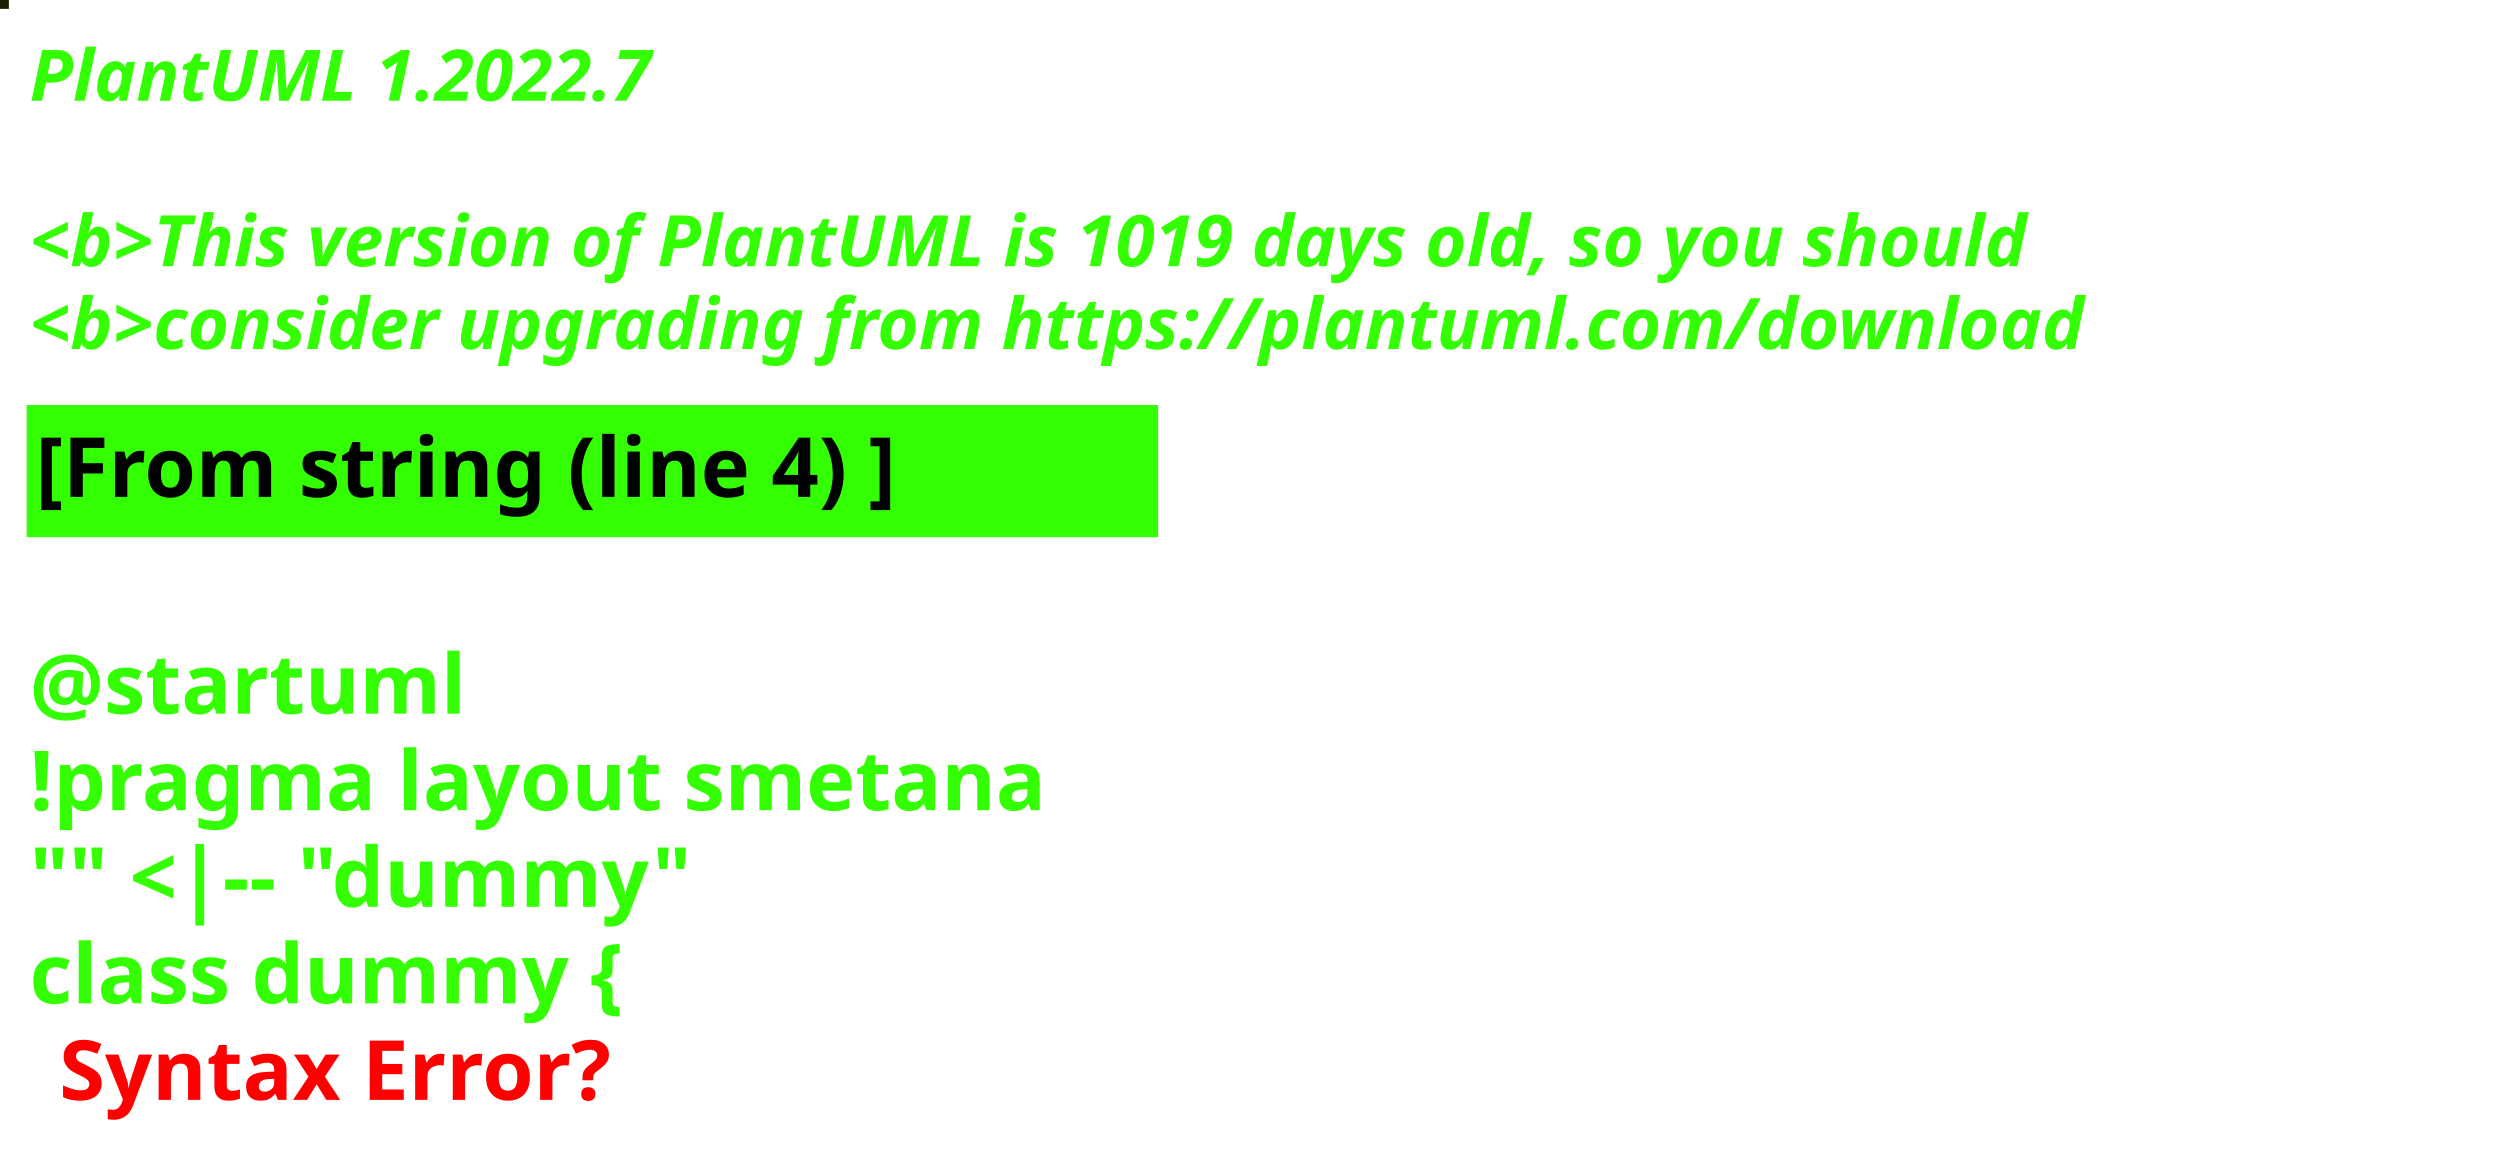
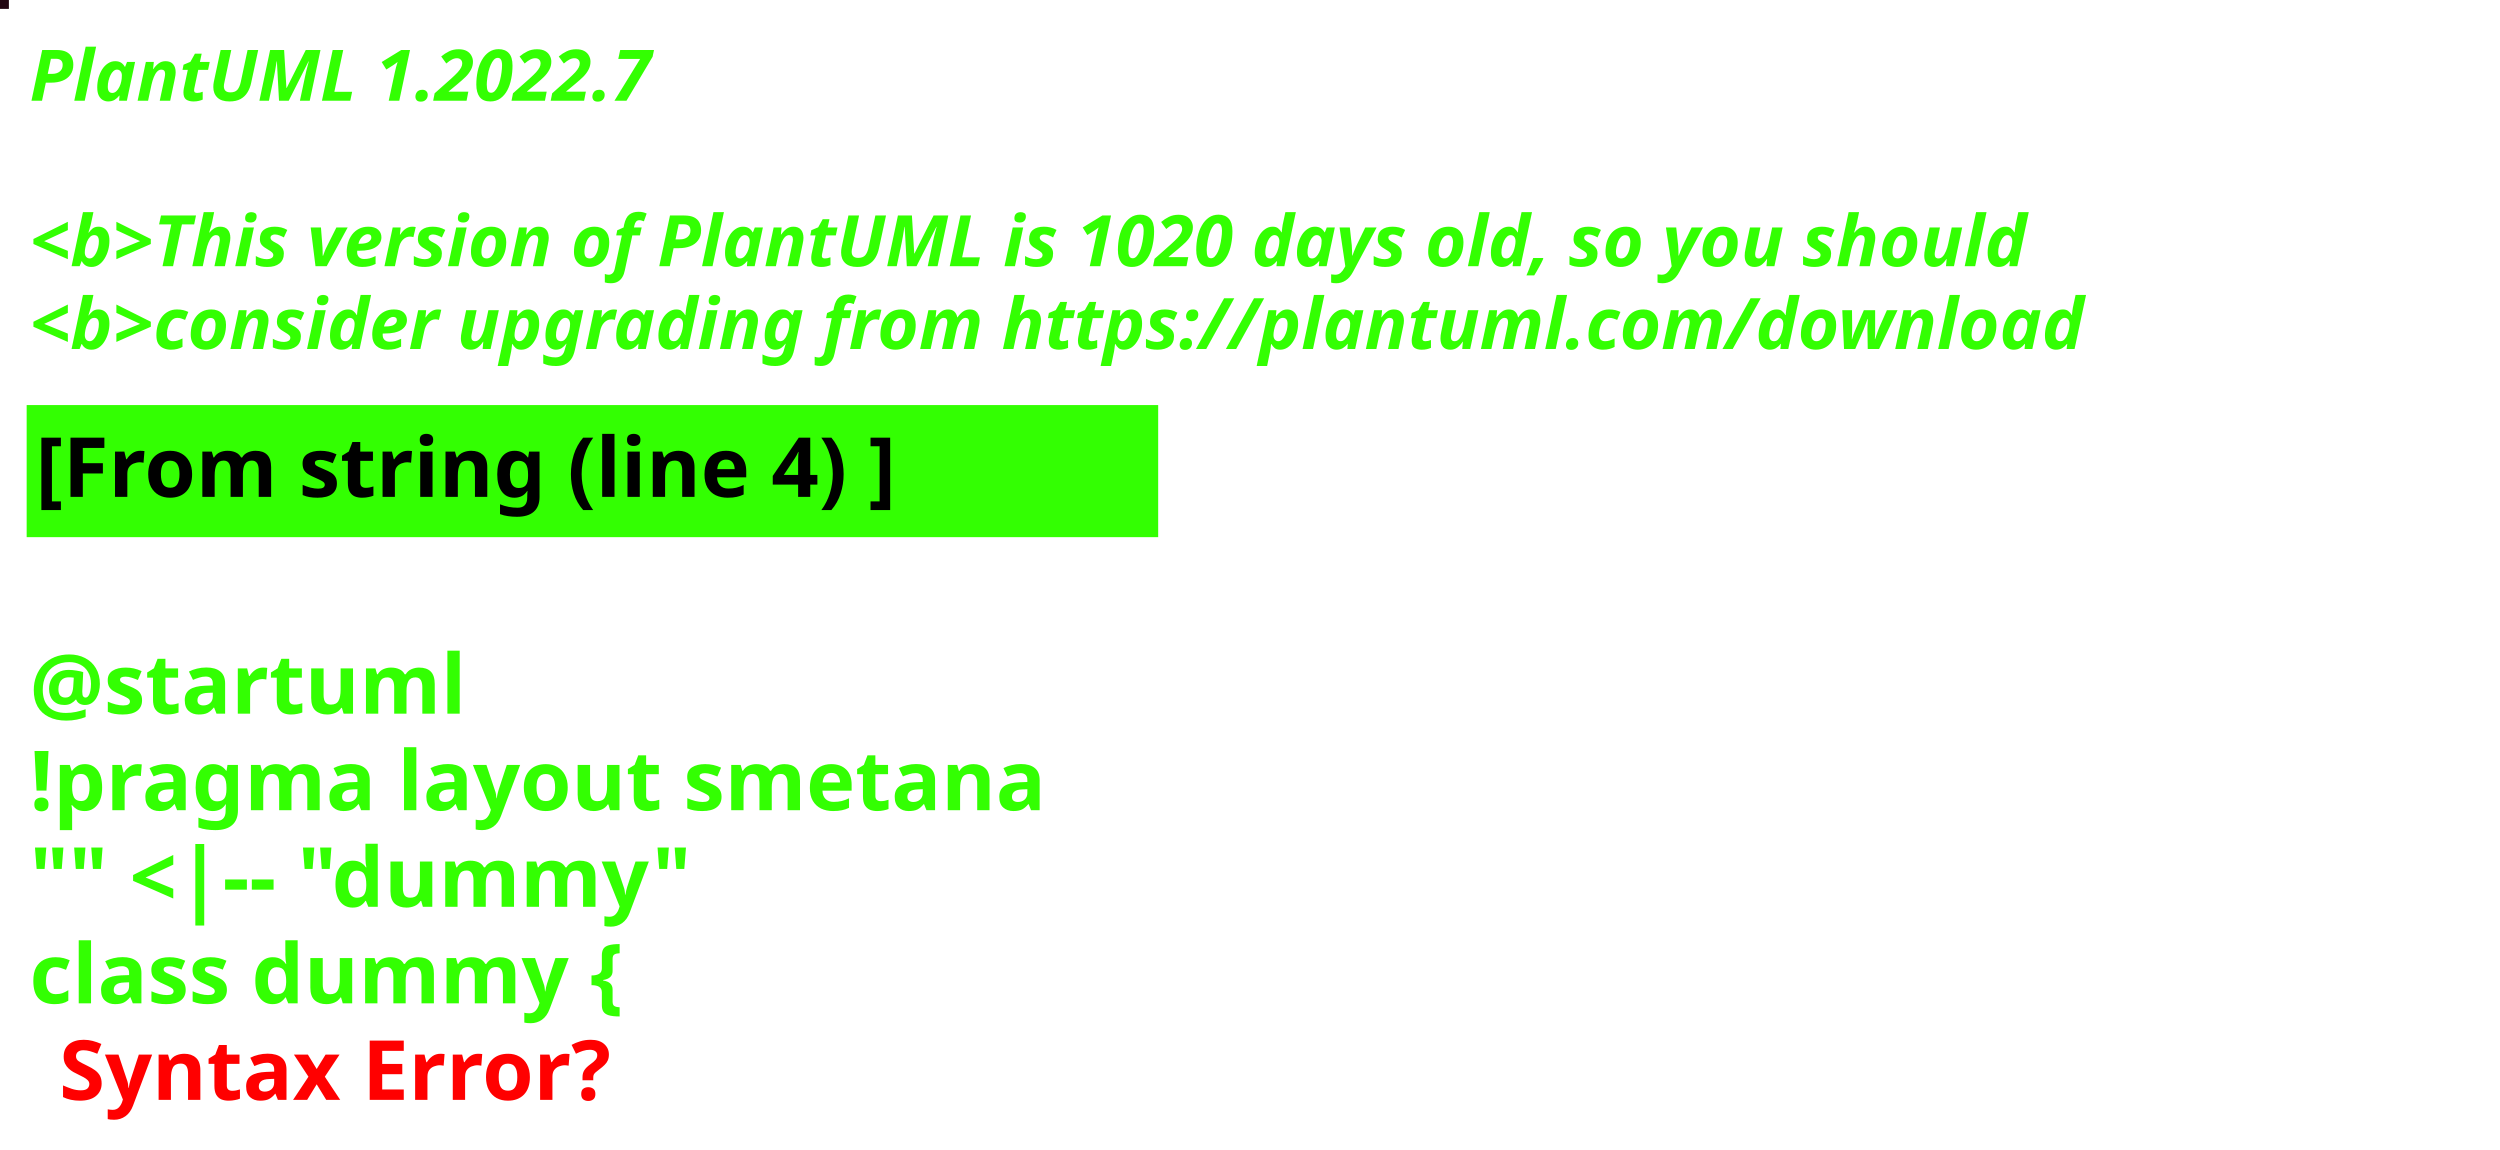
<svg xmlns="http://www.w3.org/2000/svg" contentStyleType="text/css" height="194px" preserveAspectRatio="none" style="width:422px;height:194px;background:#000000;" version="1.1" viewBox="0 0 422 194" width="422px" zoomAndPan="magnify">
  <defs />
  <g>
-     <rect fill="#1B2004" height="1" style="stroke:#1B2004;stroke-width:1.0;" width="1" x="0" y="0" />
+     <rect fill="#220612" height="1" style="stroke:#220612;stroke-width:1.0;" width="1" x="0" y="0" />
    <text fill="#33FF02" font-family="sans-serif" font-size="12" font-style="italic" font-weight="bold" lengthAdjust="spacing" textLength="127" x="5" y="17">PlantUML 1.2022.7</text>
    <text fill="#33FF02" font-family="sans-serif" font-size="12" font-style="italic" font-weight="bold" lengthAdjust="spacing" textLength="4" x="5" y="30.969"> </text>
-     <text fill="#33FF02" font-family="sans-serif" font-size="12" font-style="italic" font-weight="bold" lengthAdjust="spacing" textLength="407" x="5" y="44.938">&lt;b&gt;This version of PlantUML is 1019 days old, so you should</text>
+     <text fill="#33FF02" font-family="sans-serif" font-size="12" font-style="italic" font-weight="bold" lengthAdjust="spacing" textLength="407" x="5" y="44.938">&lt;b&gt;This version of PlantUML is 1020 days old, so you should</text>
    <text fill="#33FF02" font-family="sans-serif" font-size="12" font-style="italic" font-weight="bold" lengthAdjust="spacing" textLength="408" x="5" y="58.906">&lt;b&gt;consider upgrading from https://plantuml.com/download</text>
    <rect fill="#33FF02" height="21.297" style="stroke:#33FF02;stroke-width:1.0;" width="190" x="5" y="68.875" />
    <text fill="#000000" font-family="sans-serif" font-size="14" font-weight="bold" lengthAdjust="spacing" textLength="168" x="6" y="83.875">[From string (line 4) ]</text>
    <text fill="#33FF02" font-family="sans-serif" font-size="14" font-weight="bold" lengthAdjust="spacing" textLength="5" x="5" y="104.172"> </text>
    <text fill="#33FF02" font-family="sans-serif" font-size="14" font-weight="bold" lengthAdjust="spacing" textLength="79" x="5" y="120.469">@startuml</text>
    <text fill="#33FF02" font-family="sans-serif" font-size="14" font-weight="bold" lengthAdjust="spacing" textLength="190" x="5" y="136.766">!pragma layout smetana</text>
    <text fill="#33FF02" font-family="sans-serif" font-size="14" font-weight="bold" lengthAdjust="spacing" textLength="124" x="5" y="153.062">"" &lt;|-- "dummy"</text>
    <text fill="#33FF02" font-family="sans-serif" font-size="14" font-weight="bold" lengthAdjust="spacing" text-decoration="wavy underline" textLength="117" x="5" y="169.359">class dummy {</text>
    <text fill="#FF0000" font-family="sans-serif" font-size="14" font-weight="bold" lengthAdjust="spacing" textLength="106" x="10" y="185.656">Syntax Error?</text>
  </g>
</svg>
